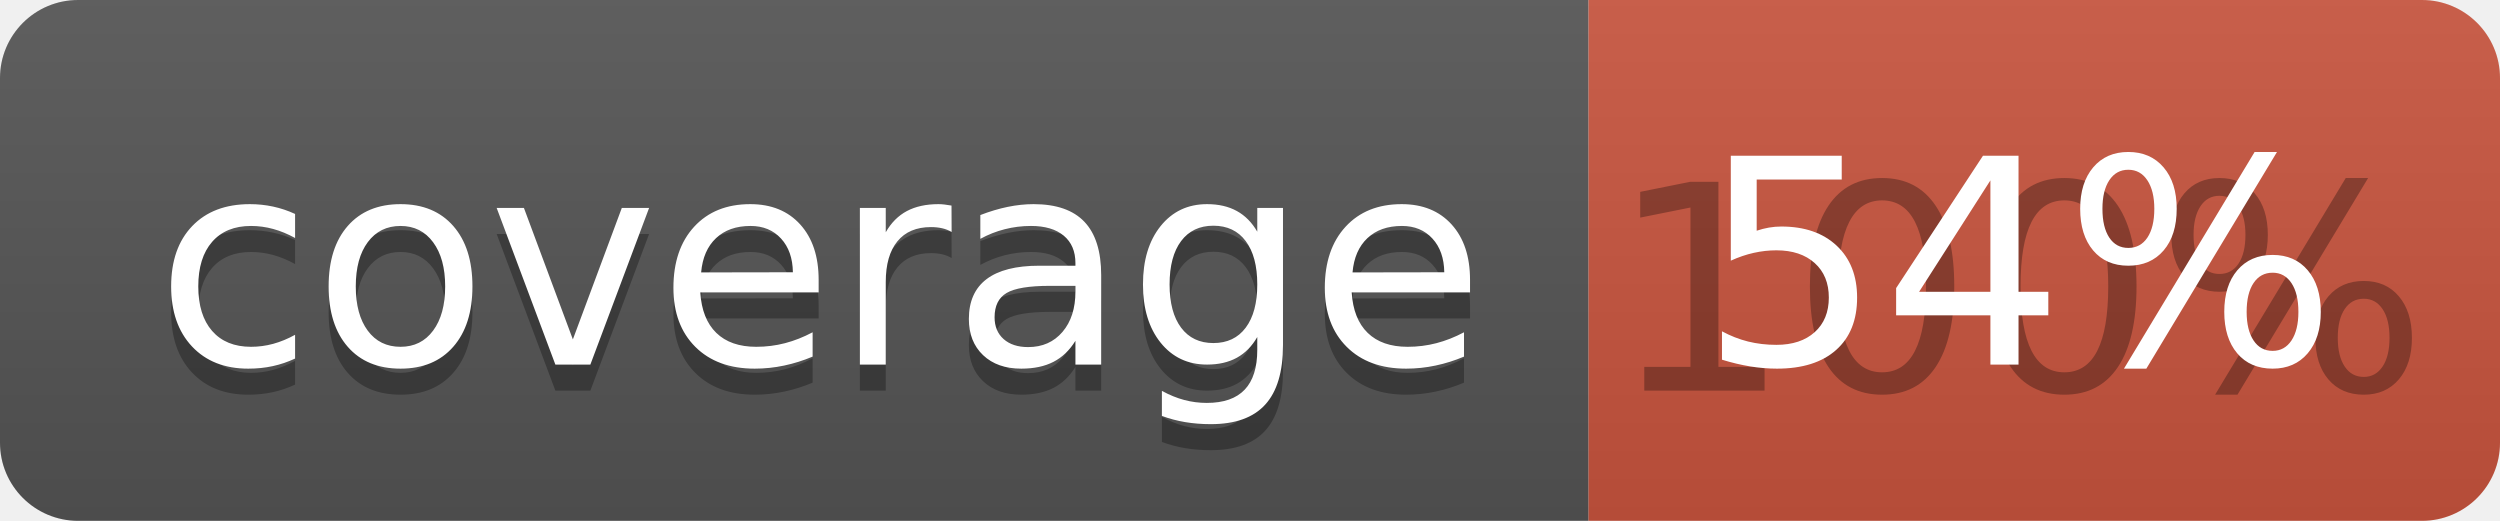
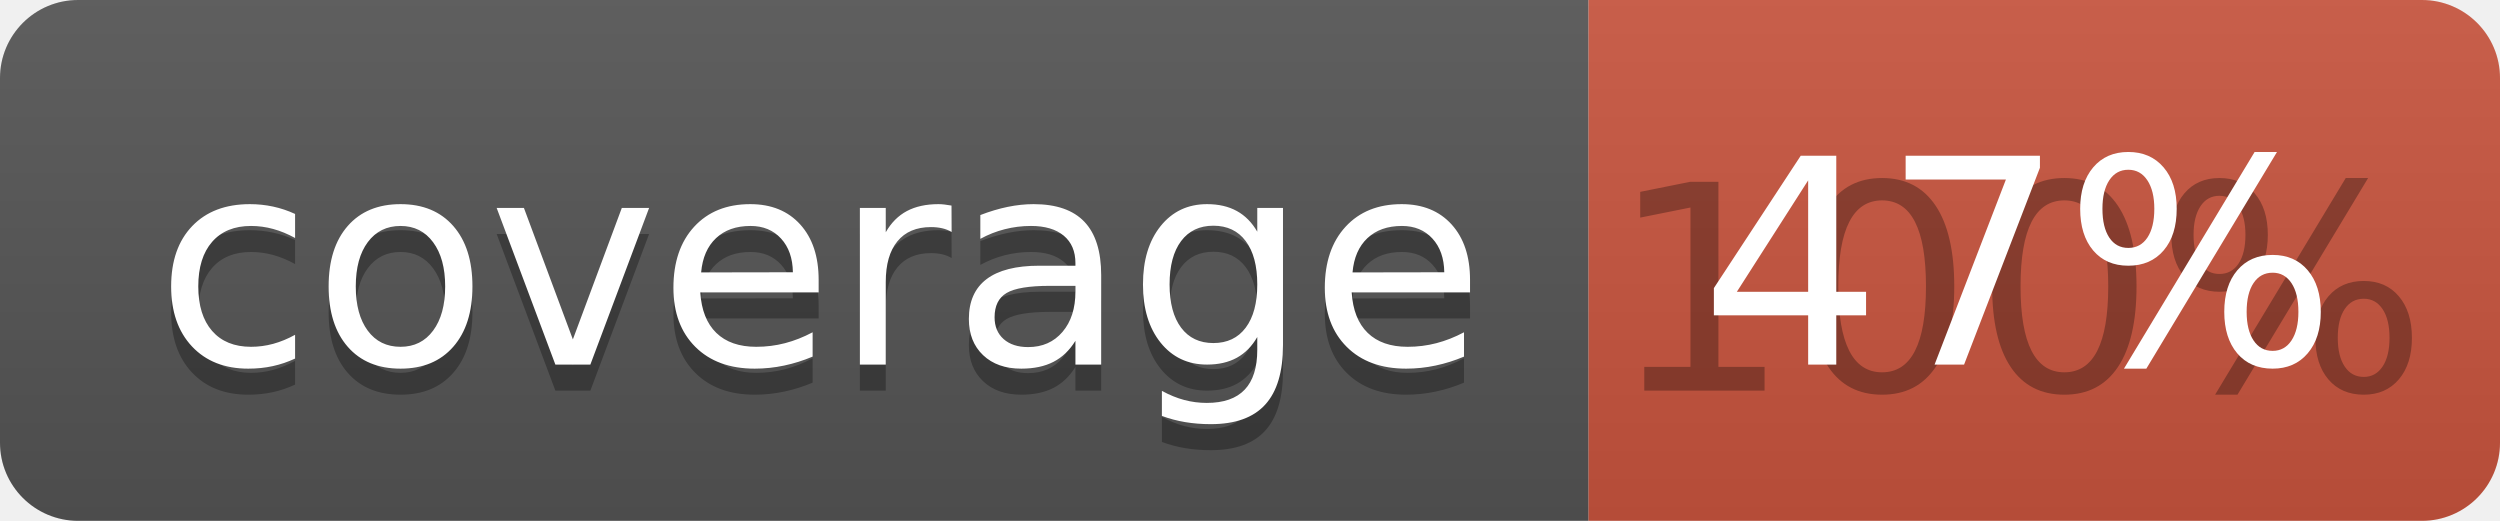
<svg xmlns="http://www.w3.org/2000/svg" width="96" height="20">
  <linearGradient id="b" x2="0" y2="100%">
    <stop offset="0" stop-color="#bbb" stop-opacity=".1" />
    <stop offset="1" stop-opacity=".1" />
  </linearGradient>
  <clipPath id="a">
    <rect width="96" height="20" rx="3" fill="#fff" />
  </clipPath>
  <g clip-path="url(#a)">
    <path fill="#555" d="M0 0h61v20H0z" />
    <path fill="#CA553E" d="M61 0h35v20H61z" />
    <path fill="url(#b)" d="M0 0h96v20H0z" />
  </g>
  <g fill="#fff" text-anchor="middle" font-family="DejaVu Sans,Verdana,Geneva,sans-serif" font-size="110">
    <text x="315" y="150" fill="#010101" fill-opacity=".3" transform="scale(.1)" textLength="510">coverage</text>
    <text x="315" y="140" transform="scale(.1)" textLength="510">coverage</text>
    <text x="775" y="150" fill="#010101" fill-opacity=".3" transform="scale(.1)" textLength="250">100%</text>
-     <text x="775" y="140" transform="scale(.1)" textLength="250">54%</text>
+     <text x="775" y="140" transform="scale(.1)" textLength="250">47%</text>
  </g>
</svg>
